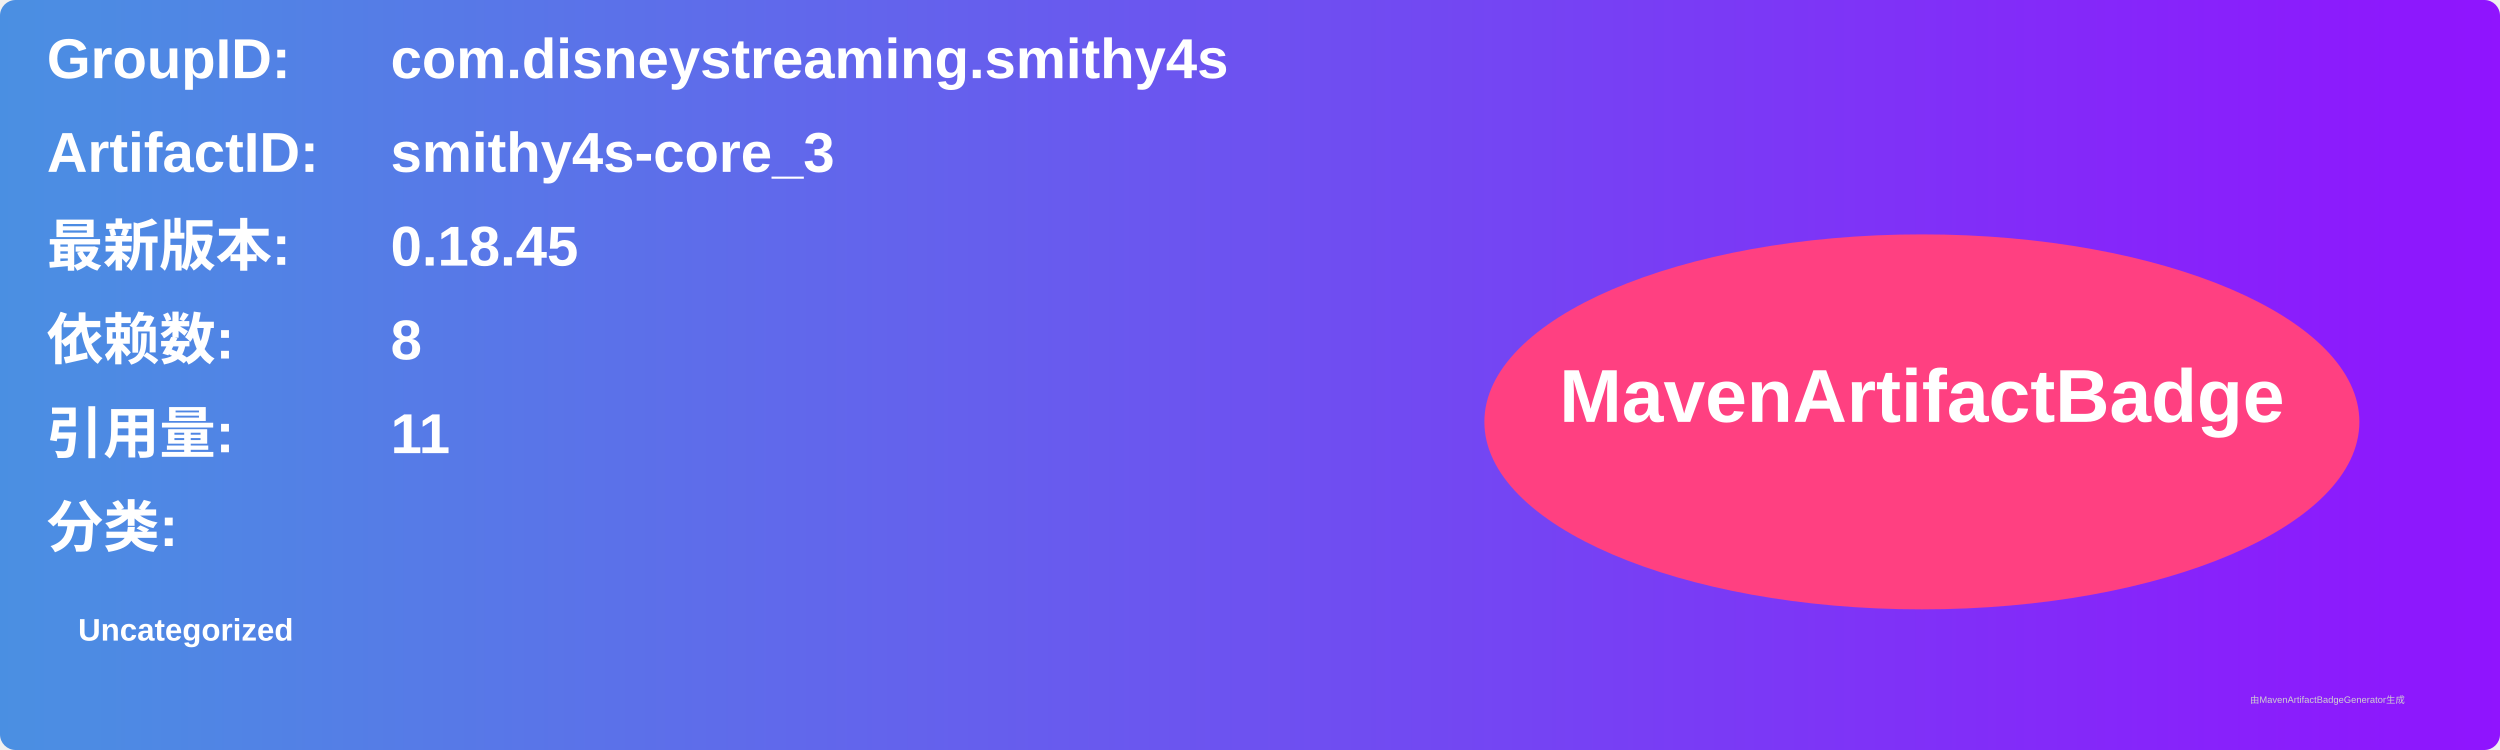
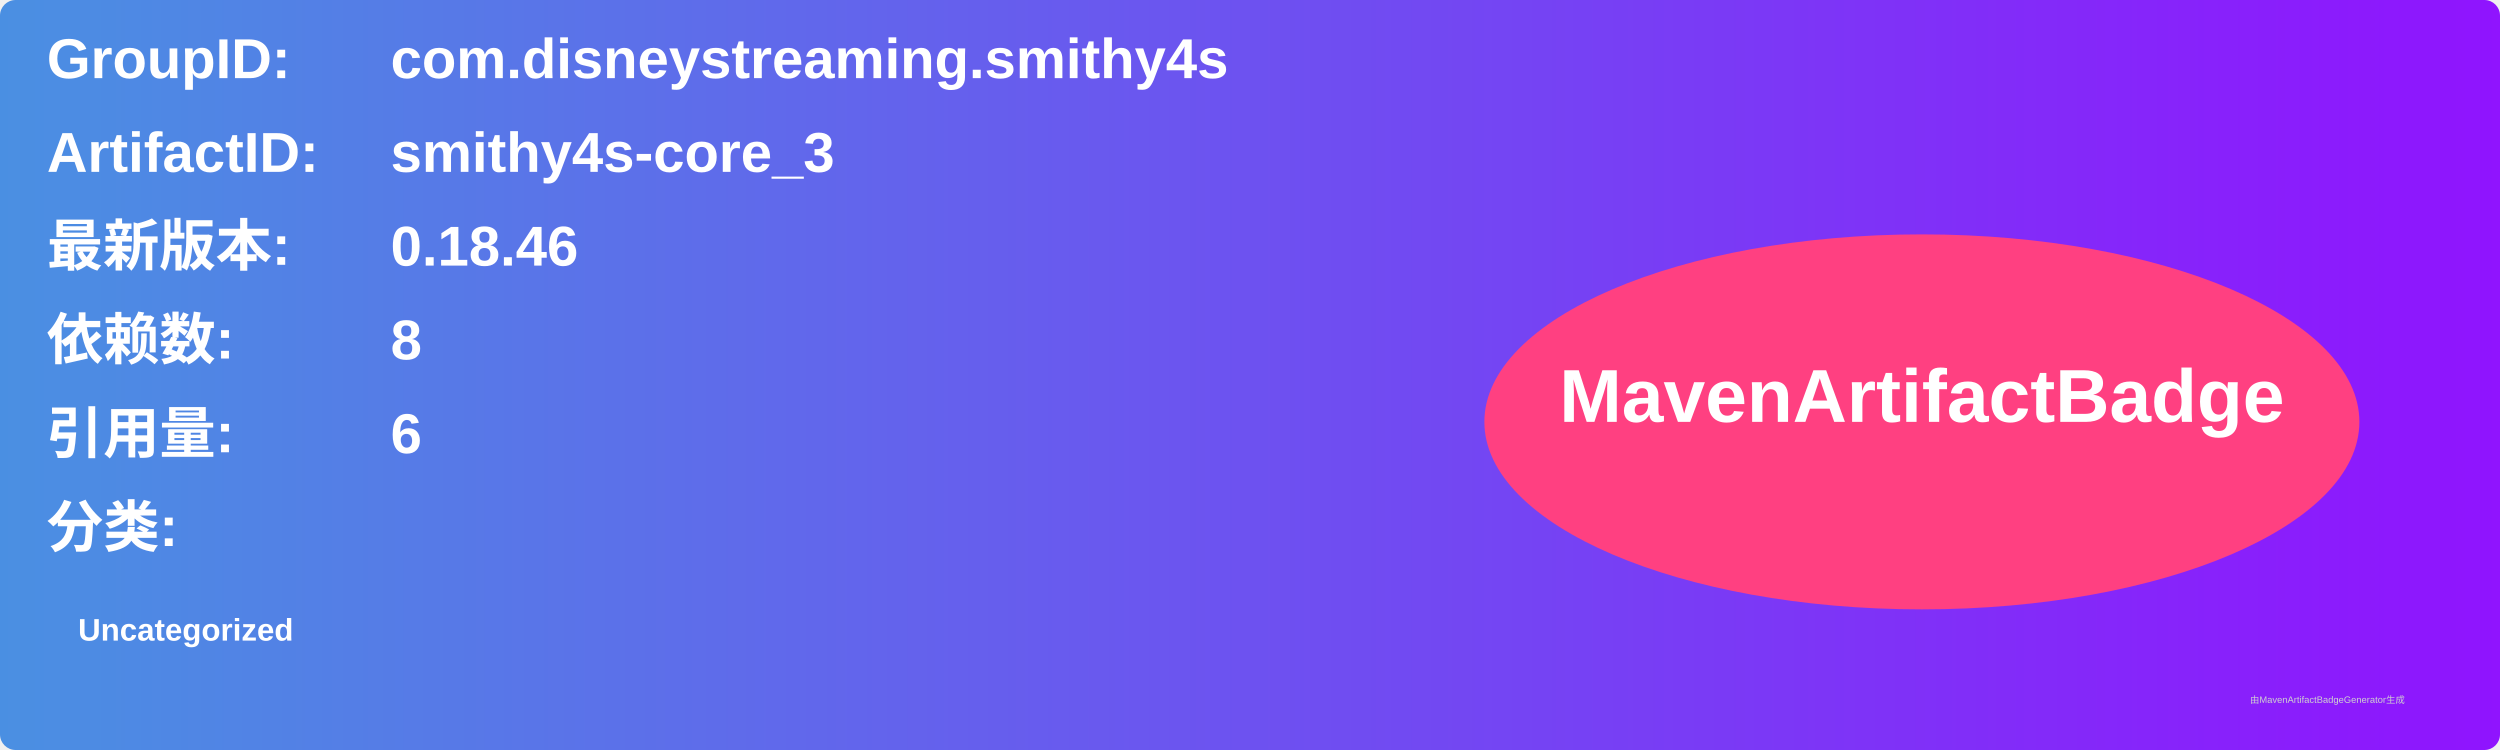
<svg xmlns="http://www.w3.org/2000/svg" width="800" height="240" viewBox="0 0 800 240">
  <linearGradient id="grad" x1="0%" y1="0%" x2="100%" y2="0%">
    <stop offset="0%" stop-color="#4a90e2" />
    <stop offset="100%" stop-color="#9013fe" />
  </linearGradient>
  <rect width="100%" height="100%" rx="5" ry="5" fill="url(#grad)" />
  <g transform="translate(15, 15)">
    <text x="0" y="10" font-family="Arial" font-size="18" fill="white" font-weight="bold" width="260">GroupID:</text>
    <text x="110" y="10" font-family="Arial" font-size="18" fill="white" font-weight="bold" width="460">com.disneystreaming.smithy4s</text>
    <text x="0" y="40" font-family="Arial" font-size="18" fill="white" font-weight="bold" width="260">ArtifactID:</text>
    <text x="110" y="40" font-family="Arial" font-size="18" fill="white" font-weight="bold" width="460">smithy4s-core_3</text>
    <text x="0" y="70" font-family="Arial" font-size="18" fill="white" font-weight="bold">最新版本:</text>
    <text x="110" y="70" font-family="Arial" font-size="18" fill="white" font-weight="bold">
-       <tspan font-weight="bold">0.18.45</tspan>
+       <tspan font-weight="bold">0.18.46</tspan>
    </text>
    <text x="0" y="100" font-family="Arial" font-size="18" fill="white" font-weight="bold">依赖数: </text>
    <text x="110" y="100" font-family="Arial" font-size="18" fill="white">
      <tspan font-weight="bold">8</tspan>
    </text>
    <text x="0" y="130" font-family="Arial" font-size="18" fill="white" font-weight="bold">引用量: </text>
    <text x="110" y="130" font-family="Arial" font-size="18" fill="white">
-       <tspan font-weight="bold">11</tspan>
+       <tspan font-weight="bold">6</tspan>
    </text>
    <text x="0" y="160" font-family="Arial" font-size="18" fill="white" font-weight="bold">分类:</text>
    <text x="10" y="190" font-family="Arial" font-size="10" fill="white">
      <tspan font-weight="bold">Uncategorized</tspan>
    </text>
    <ellipse cx="600" cy="120" rx="140" ry="60" fill="#ff4081" />
    <text x="600" y="120" text-anchor="middle" font-family="Arial" font-size="24" fill="white" font-weight="bold">MavenArtifactBadge</text>
  </g>
  <text x="720" y="225" font-family="Arial" font-size="3" fill="#d0d0d0">由MavenArtifactBadgeGenerator生成</text>
</svg>
